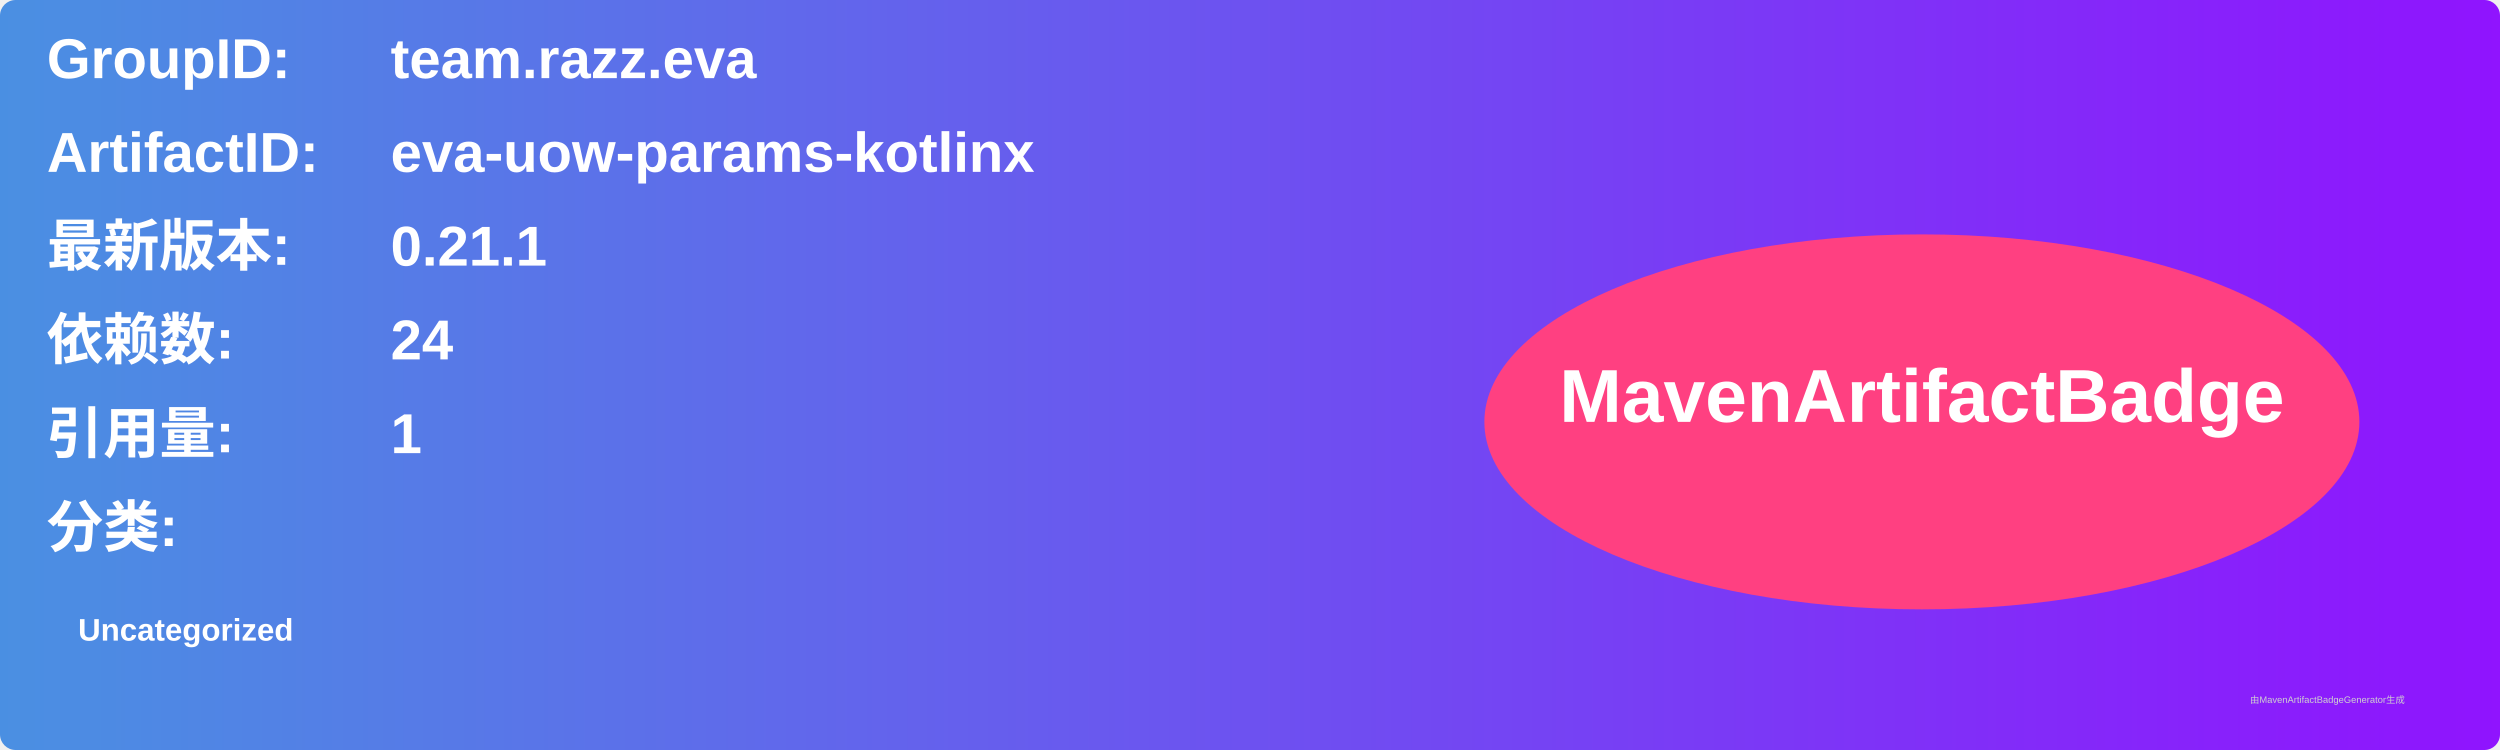
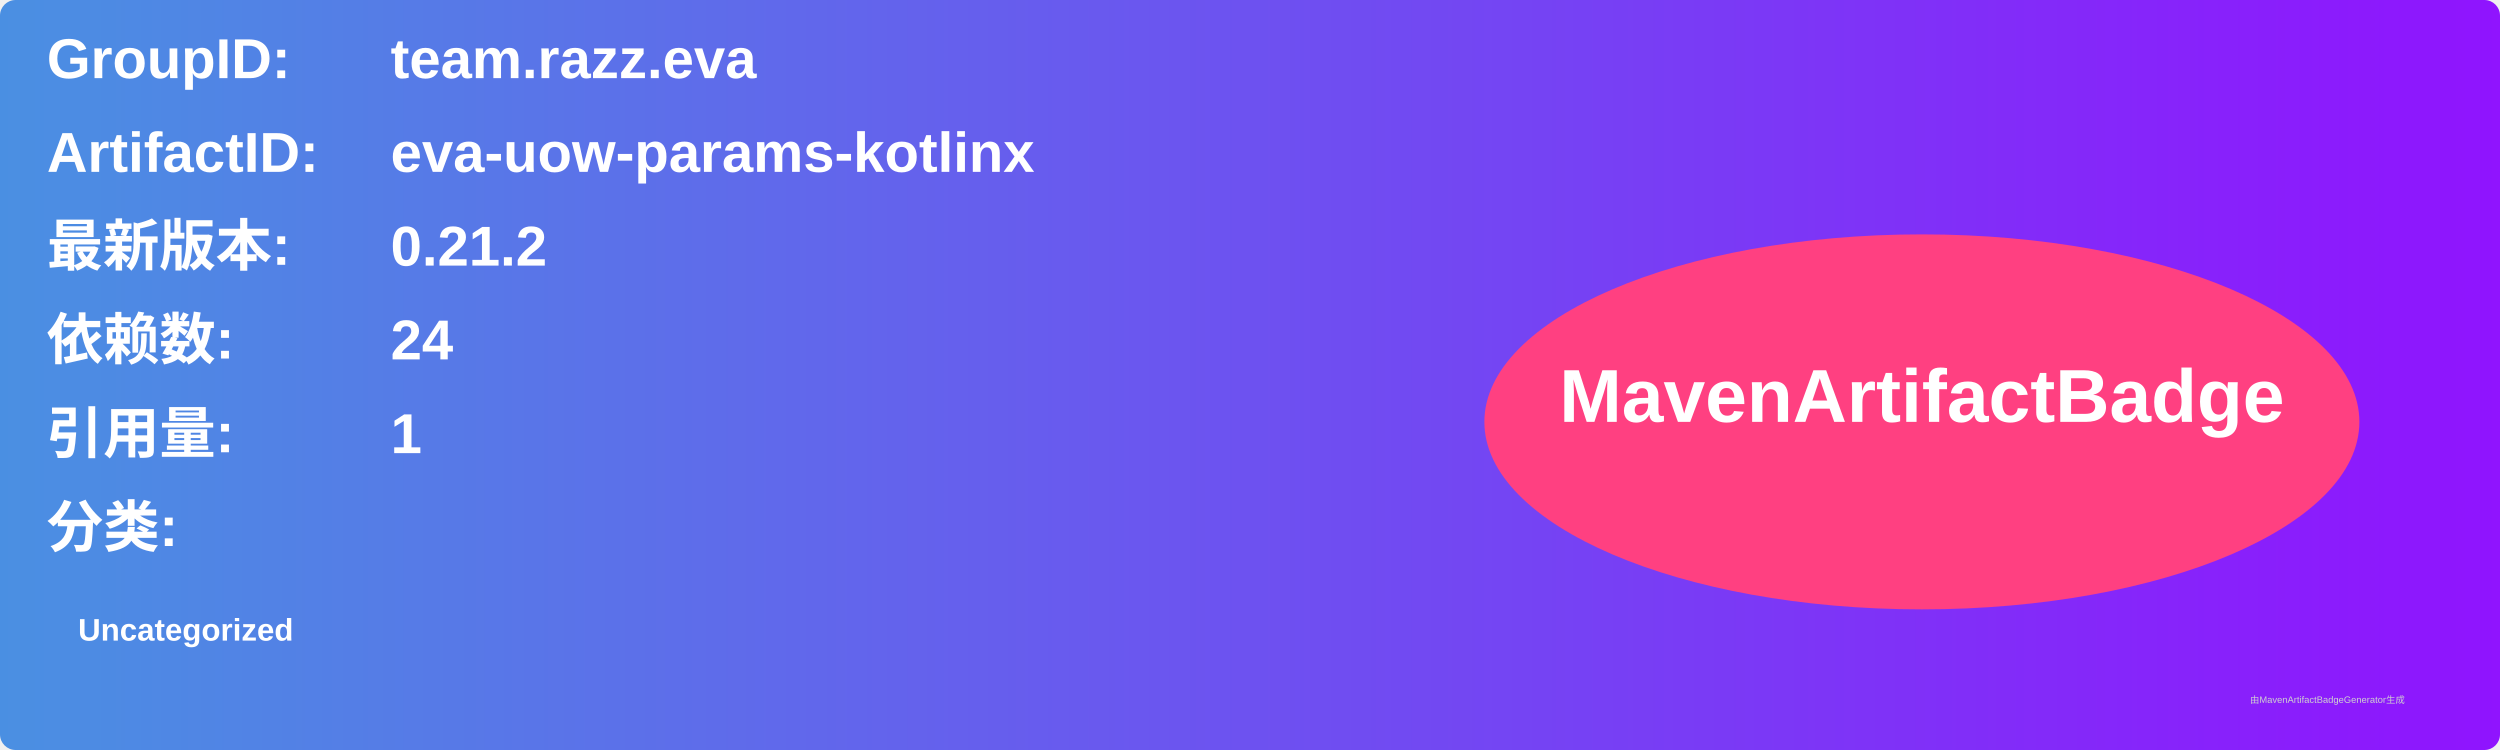
<svg xmlns="http://www.w3.org/2000/svg" width="800" height="240" viewBox="0 0 800 240">
  <linearGradient id="grad" x1="0%" y1="0%" x2="100%" y2="0%">
    <stop offset="0%" stop-color="#4a90e2" />
    <stop offset="100%" stop-color="#9013fe" />
  </linearGradient>
  <rect width="100%" height="100%" rx="5" ry="5" fill="url(#grad)" />
  <g transform="translate(15, 15)">
    <text x="0" y="10" font-family="Arial" font-size="18" fill="white" font-weight="bold" width="260">GroupID:</text>
    <text x="110" y="10" font-family="Arial" font-size="18" fill="white" font-weight="bold" width="460">team.razz.eva</text>
    <text x="0" y="40" font-family="Arial" font-size="18" fill="white" font-weight="bold" width="260">ArtifactID:</text>
    <text x="110" y="40" font-family="Arial" font-size="18" fill="white" font-weight="bold" width="460">eva-uow-params-kotlinx</text>
    <text x="0" y="70" font-family="Arial" font-size="18" fill="white" font-weight="bold">最新版本:</text>
    <text x="110" y="70" font-family="Arial" font-size="18" fill="white" font-weight="bold">
-       <tspan font-weight="bold">0.21.1</tspan>
+       <tspan font-weight="bold">0.21.2</tspan>
    </text>
    <text x="0" y="100" font-family="Arial" font-size="18" fill="white" font-weight="bold">依赖数: </text>
    <text x="110" y="100" font-family="Arial" font-size="18" fill="white">
      <tspan font-weight="bold">24</tspan>
    </text>
    <text x="0" y="130" font-family="Arial" font-size="18" fill="white" font-weight="bold">引用量: </text>
    <text x="110" y="130" font-family="Arial" font-size="18" fill="white">
      <tspan font-weight="bold">1</tspan>
    </text>
    <text x="0" y="160" font-family="Arial" font-size="18" fill="white" font-weight="bold">分类:</text>
    <text x="10" y="190" font-family="Arial" font-size="10" fill="white">
      <tspan font-weight="bold">Uncategorized</tspan>
    </text>
    <ellipse cx="600" cy="120" rx="140" ry="60" fill="#ff4081" />
    <text x="600" y="120" text-anchor="middle" font-family="Arial" font-size="24" fill="white" font-weight="bold">MavenArtifactBadge</text>
  </g>
  <text x="720" y="225" font-family="Arial" font-size="3" fill="#d0d0d0">由MavenArtifactBadgeGenerator生成</text>
</svg>
